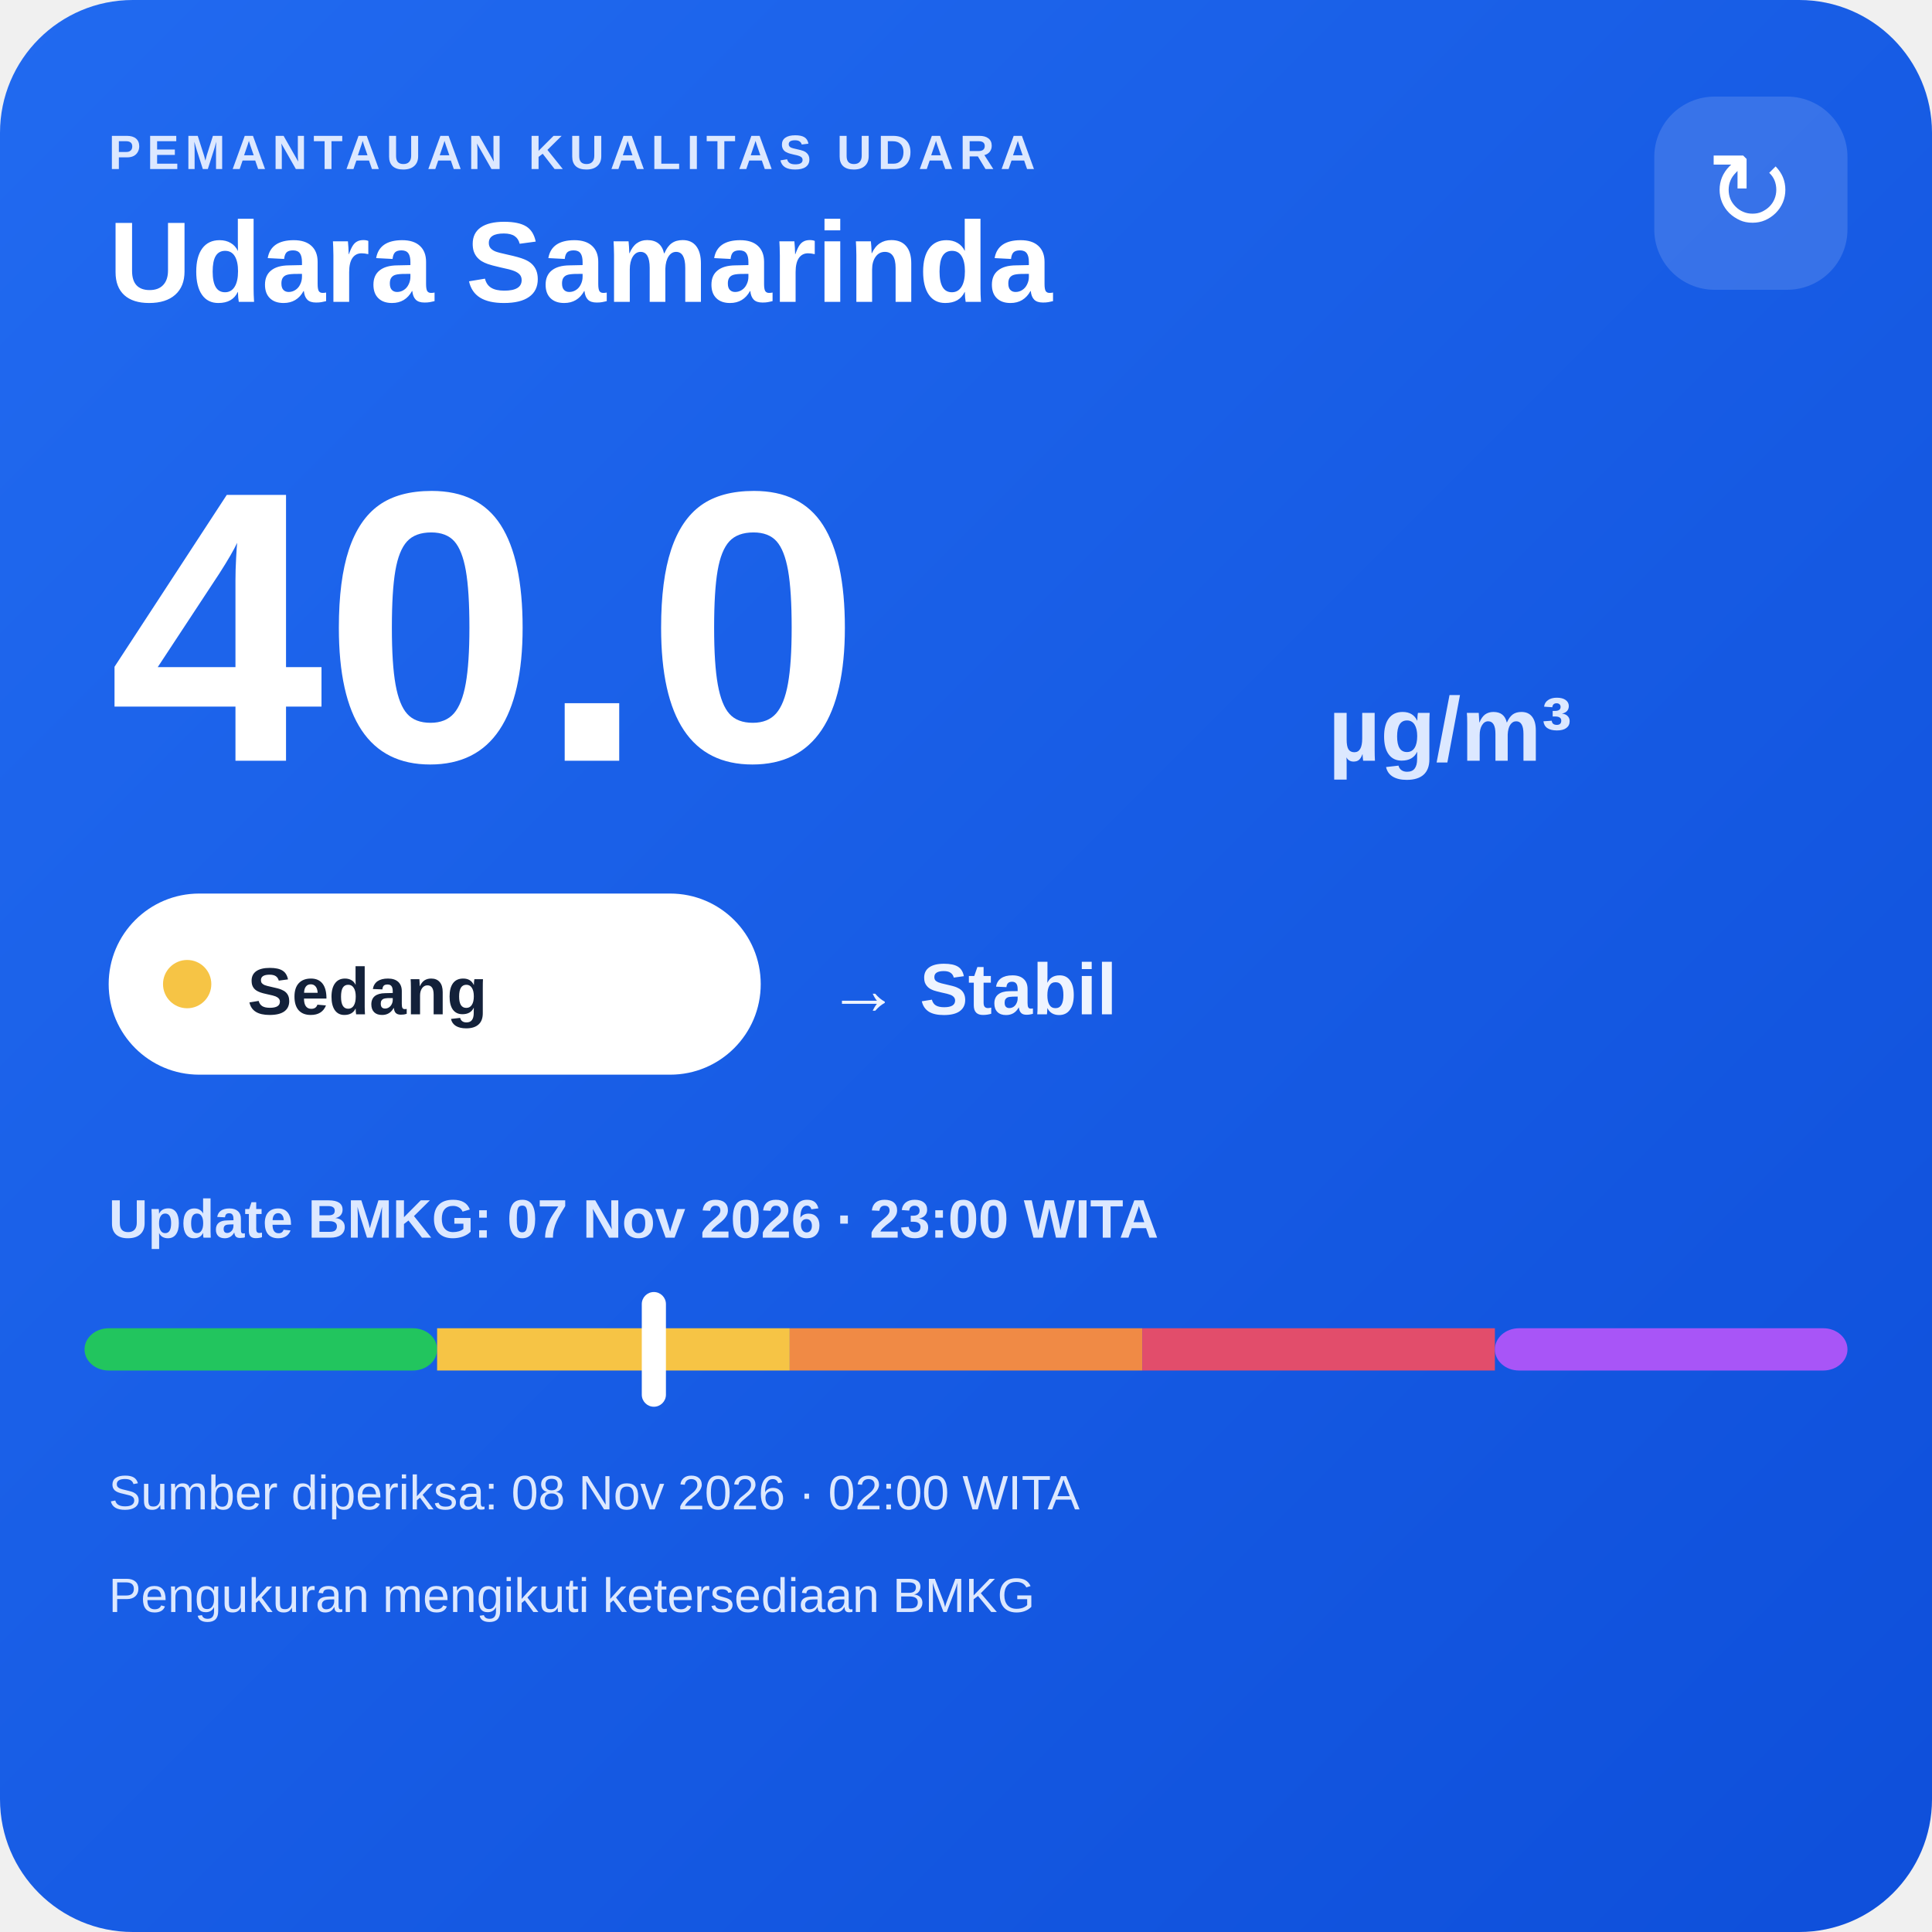
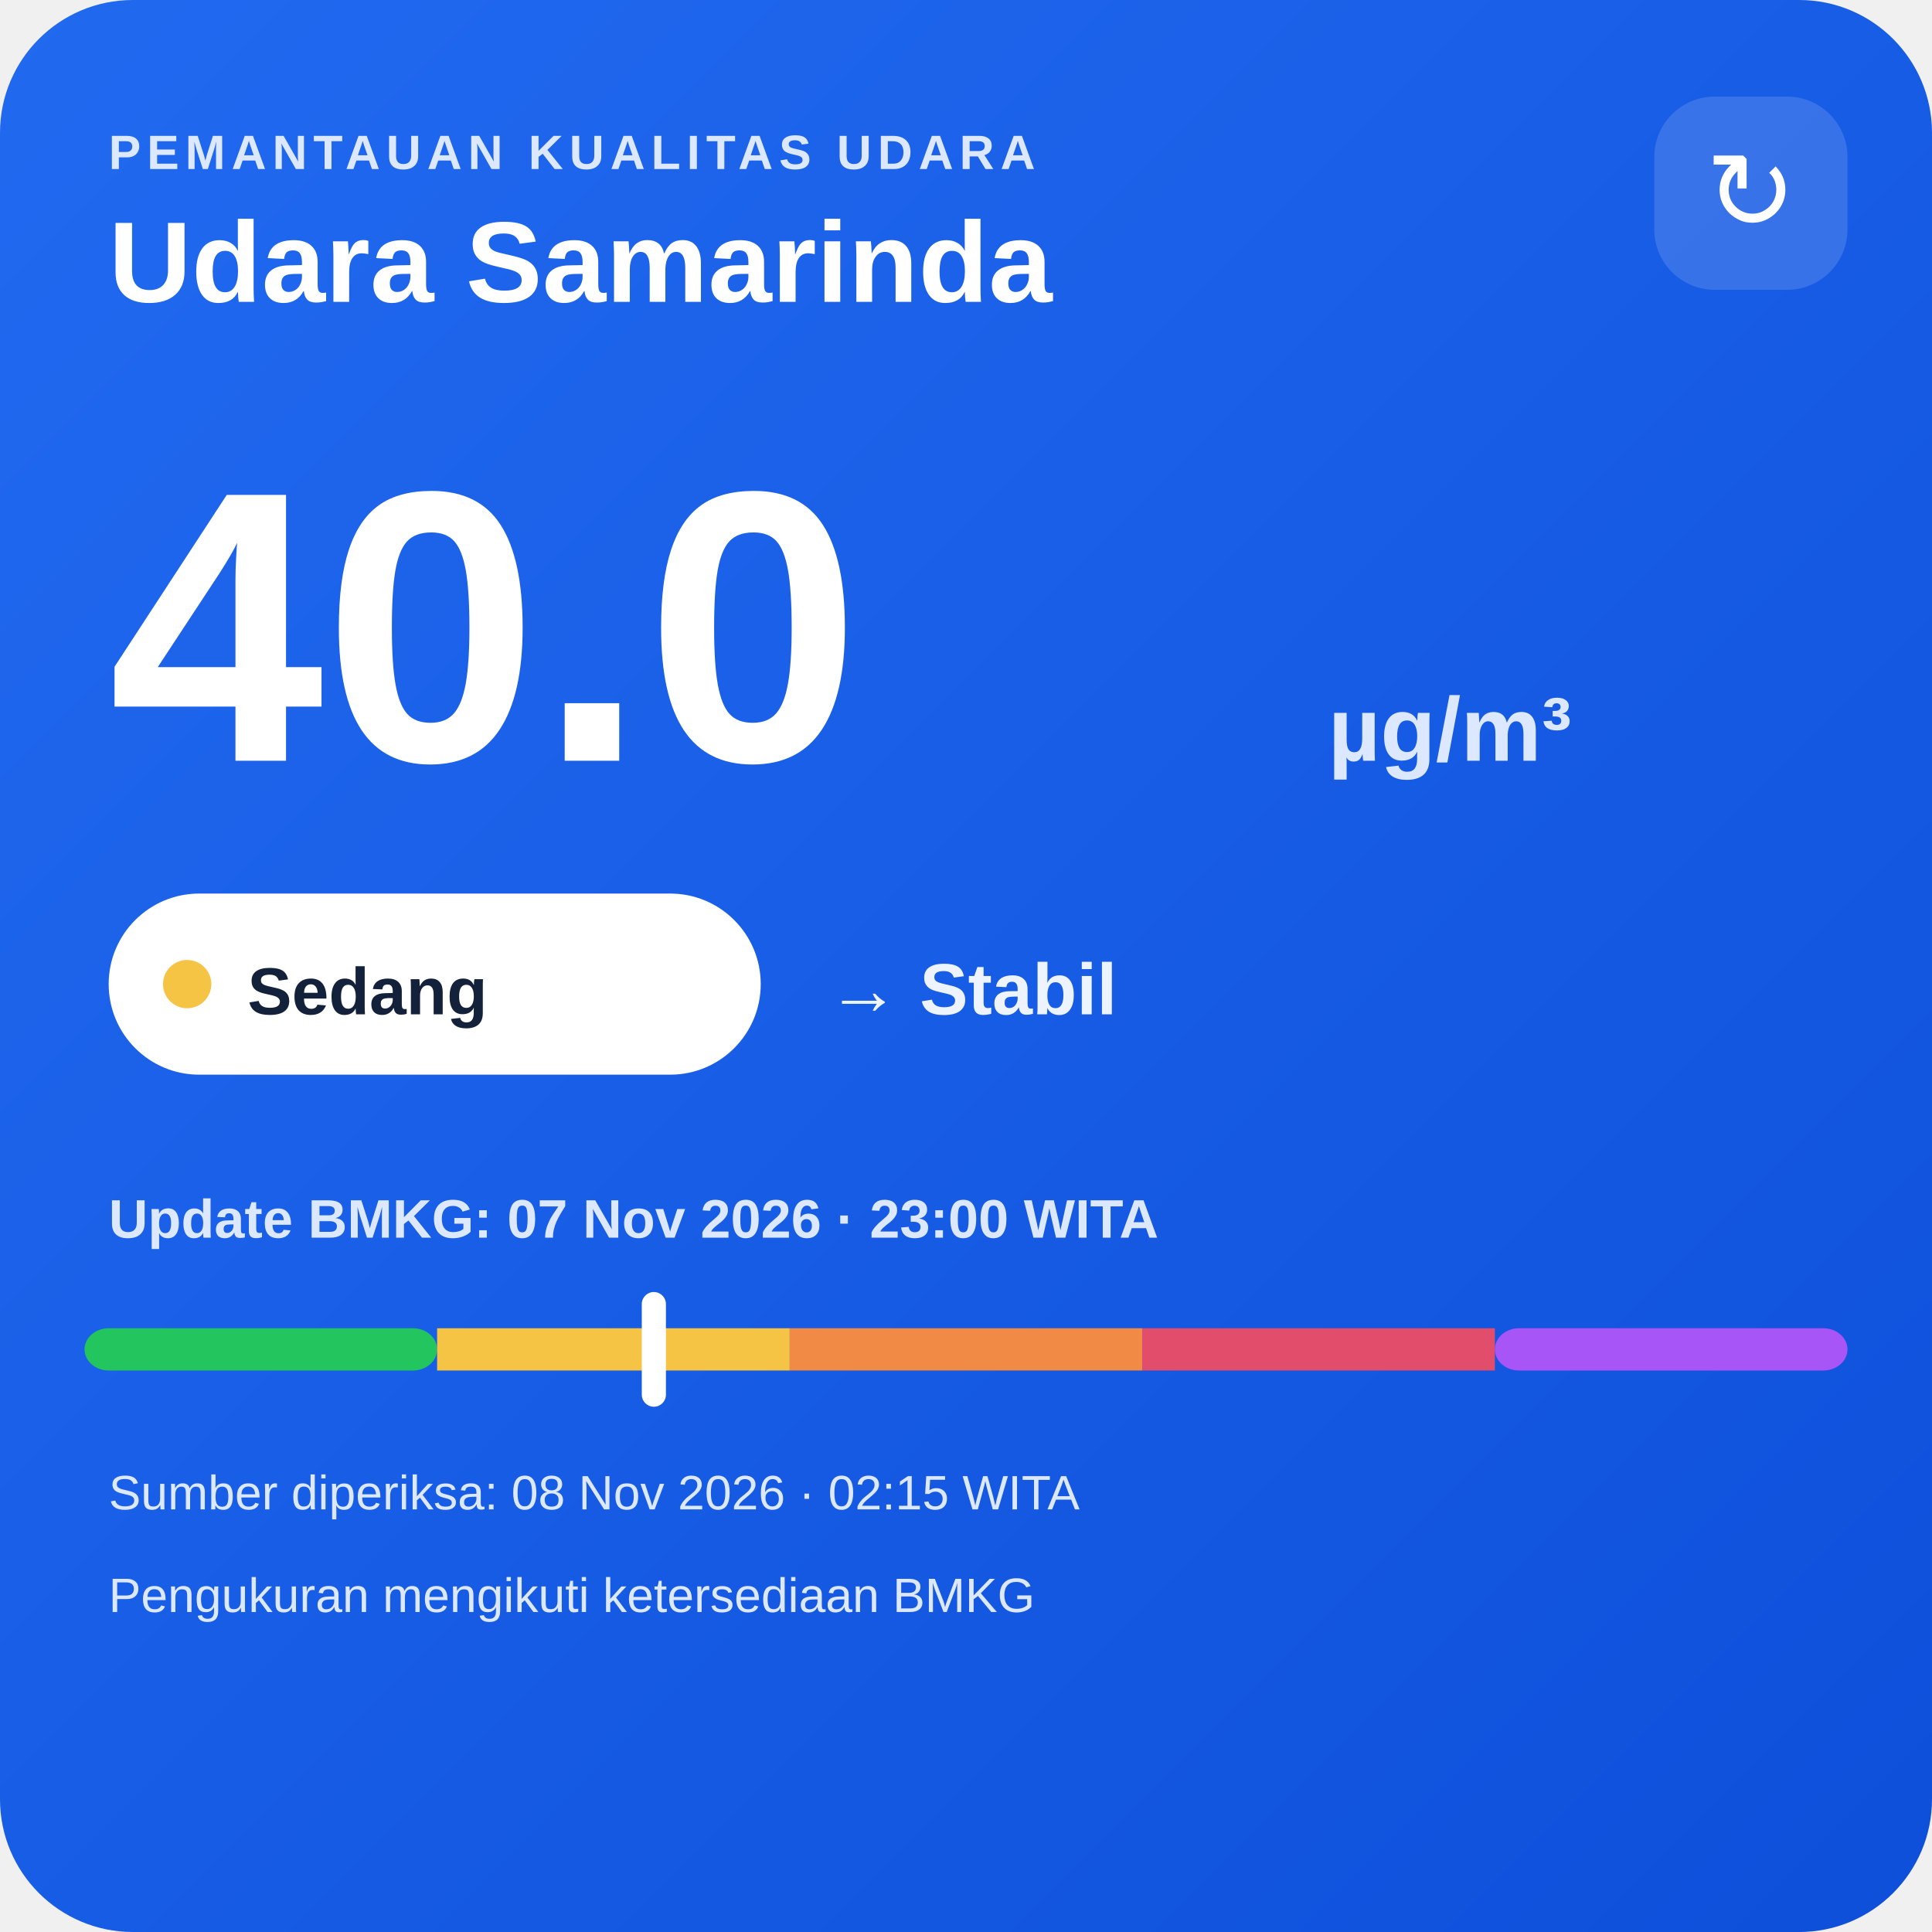
<svg xmlns="http://www.w3.org/2000/svg" width="320" height="320" viewBox="0 0 320 320">
  <defs>
    <linearGradient id="bg" x1="0" y1="0" x2="1" y2="1">
      <stop offset="0" stop-color="#216af0" />
      <stop offset="1" stop-color="#0e4fda" />
    </linearGradient>
  </defs>
  <rect width="320" height="320" rx="22" fill="url(#bg)" />
  <text x="18" y="28" fill="#dce8ff" font-family="Arial,sans-serif" font-size="8" font-weight="700" letter-spacing="1">PEMANTAUAN KUALITAS UDARA</text>
  <text x="18" y="50" fill="#ffffff" font-family="Arial,sans-serif" font-size="19" font-weight="700">Udara Samarinda</text>
  <rect x="274" y="16" width="32" height="32" rx="10" fill="#ffffff" fill-opacity=".14" />
  <text x="290" y="38" text-anchor="middle" fill="#ffffff" font-family="Arial,sans-serif" font-size="18">↻</text>
  <text x="18" y="126" fill="#ffffff" font-family="Arial,sans-serif" font-size="64" font-weight="800">40.0</text>
  <text x="220" y="126" fill="#dce8ff" font-family="Arial,sans-serif" font-size="15" font-weight="700">µg/m³</text>
  <rect x="18" y="148" width="108" height="30" rx="15" fill="#ffffff" />
  <circle cx="31" cy="163" r="4" fill="#f6c445" />
  <text x="41" y="168" fill="#13213a" font-family="Arial,sans-serif" font-size="11" font-weight="700">Sedang</text>
  <text x="137" y="168" fill="#eef4ff" font-family="Arial,sans-serif" font-size="12" font-weight="700">→ Stabil</text>
  <text x="18" y="205" fill="#dce8ff" font-family="Arial,sans-serif" font-size="9" font-weight="700">Update BMKG: 07 Nov 2026 · 23:00 WITA</text>
  <rect x="14" y="220" width="58.4" height="7" rx="4" fill="#22c55e" />
  <rect x="72.4" y="220" width="58.4" height="7" fill="#f6c445" />
  <rect x="130.8" y="220" width="58.4" height="7" fill="#f08a45" />
  <rect x="189.2" y="220" width="58.4" height="7" fill="#e24d6b" />
  <rect x="247.6" y="220" width="58.4" height="7" rx="4" fill="#a855f7" />
  <rect x="106.3" y="214" width="4" height="19" rx="2" fill="#ffffff" />
-   <text x="18" y="250" fill="#dce8ff" font-family="Arial,sans-serif" font-size="8">Sumber diperiksa: 08 Nov 2026 · 02:00 WITA</text>
+   <text x="18" y="250" fill="#dce8ff" font-family="Arial,sans-serif" font-size="8">Sumber diperiksa: 08 Nov 2026 · 02:15 WITA</text>
  <text x="18" y="267" fill="#dce8ff" font-family="Arial,sans-serif" font-size="8">Pengukuran mengikuti ketersediaan BMKG</text>
</svg>
